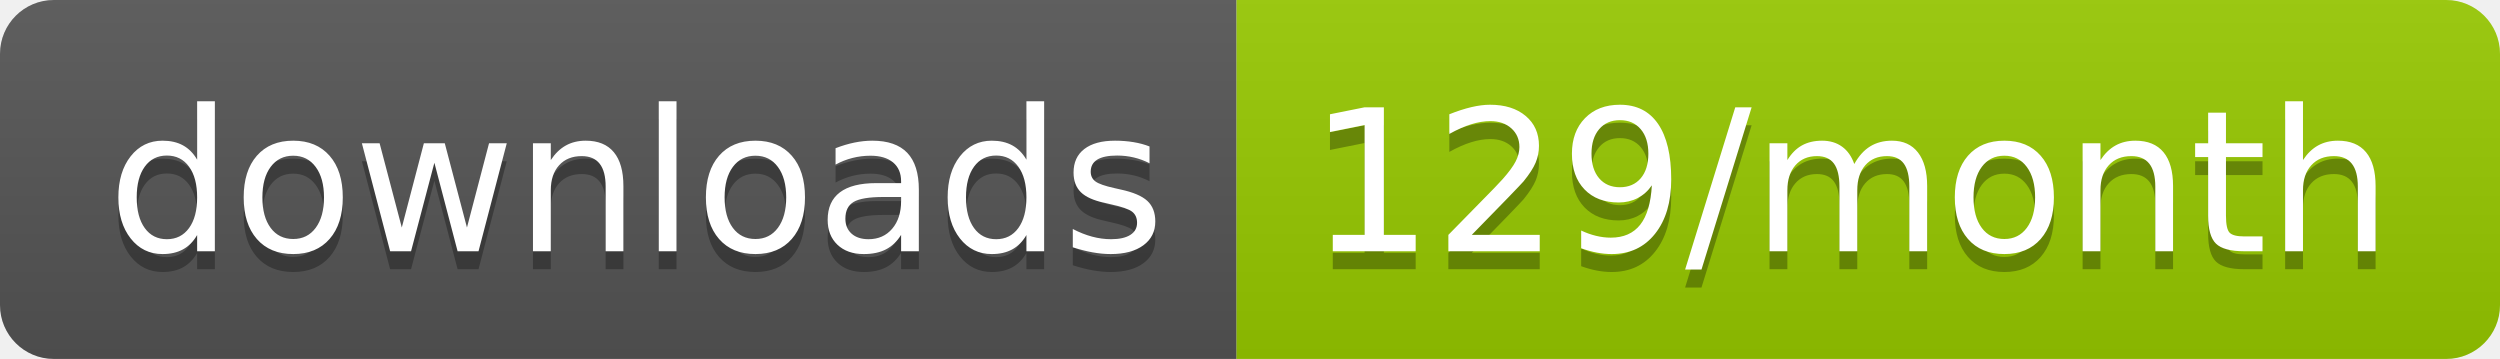
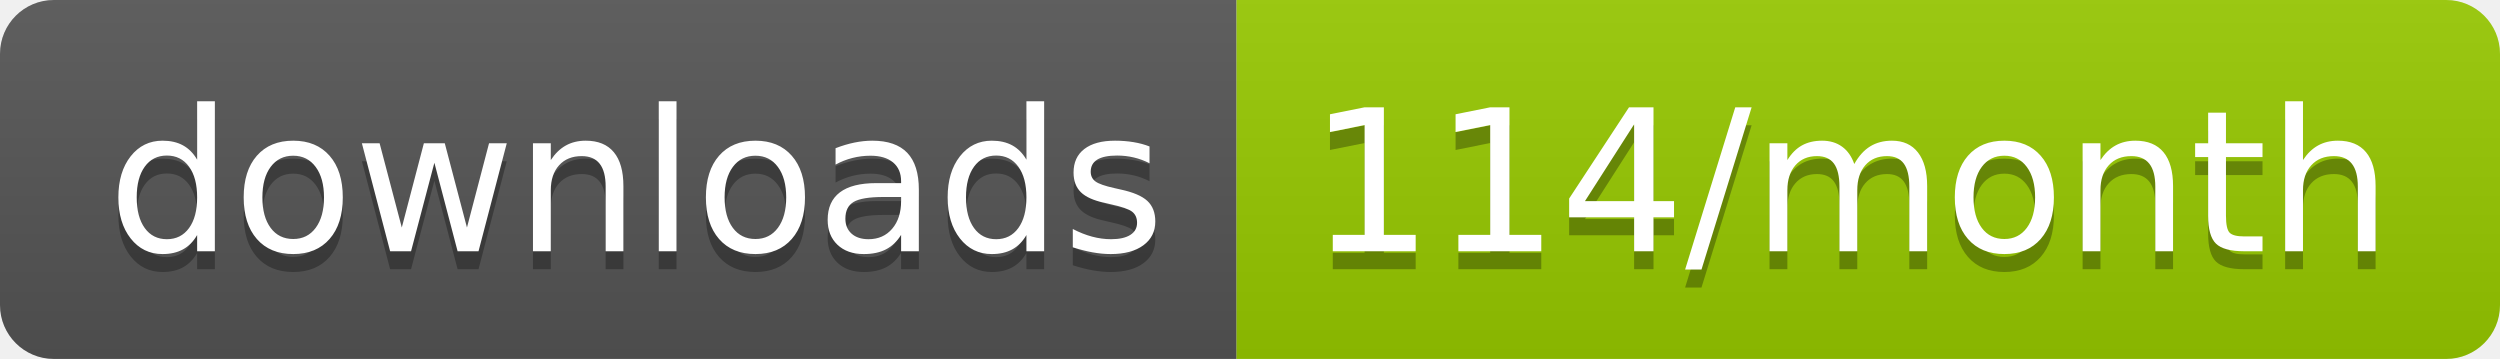
<svg xmlns="http://www.w3.org/2000/svg" width="139.3" height="20">
  <linearGradient id="smooth" x2="0" y2="100%">
    <stop offset="0" stop-color="#bbb" stop-opacity=".1" />
    <stop offset="1" stop-opacity=".1" />
  </linearGradient>
  <clipPath id="round">
    <rect width="139.3" height="20" rx="3" fill="#fff" />
  </clipPath>
  <g clip-path="url(#round)">
    <rect width="68.9" height="20" fill="#555" />
    <rect x="68.9" width="70.4" height="20" fill="#97CA00" />
    <rect width="139.3" height="20" fill="url(#smooth)" />
  </g>
  <g fill="#fff" text-anchor="middle" font-family="DejaVu Sans,Verdana,Geneva,sans-serif" font-size="110">
    <text x="354.5" y="150" fill="#010101" fill-opacity=".3" transform="scale(0.1)" textLength="589.0" lengthAdjust="spacing">downloads</text>
    <text x="354.5" y="140" transform="scale(0.1)" textLength="589.0" lengthAdjust="spacing">downloads</text>
-     <text x="1031.0" y="150" fill="#010101" fill-opacity=".3" transform="scale(0.1)" textLength="604.0" lengthAdjust="spacing">129/month</text>
-     <text x="1031.0" y="140" transform="scale(0.1)" textLength="604.0" lengthAdjust="spacing">129/month</text>
+     <text x="1031.0" y="150" fill="#010101" fill-opacity=".3" transform="scale(0.1)" textLength="604.0" lengthAdjust="spacing">114/month</text>
+     <text x="1031.0" y="140" transform="scale(0.1)" textLength="604.0" lengthAdjust="spacing">114/month</text>
  </g>
</svg>
